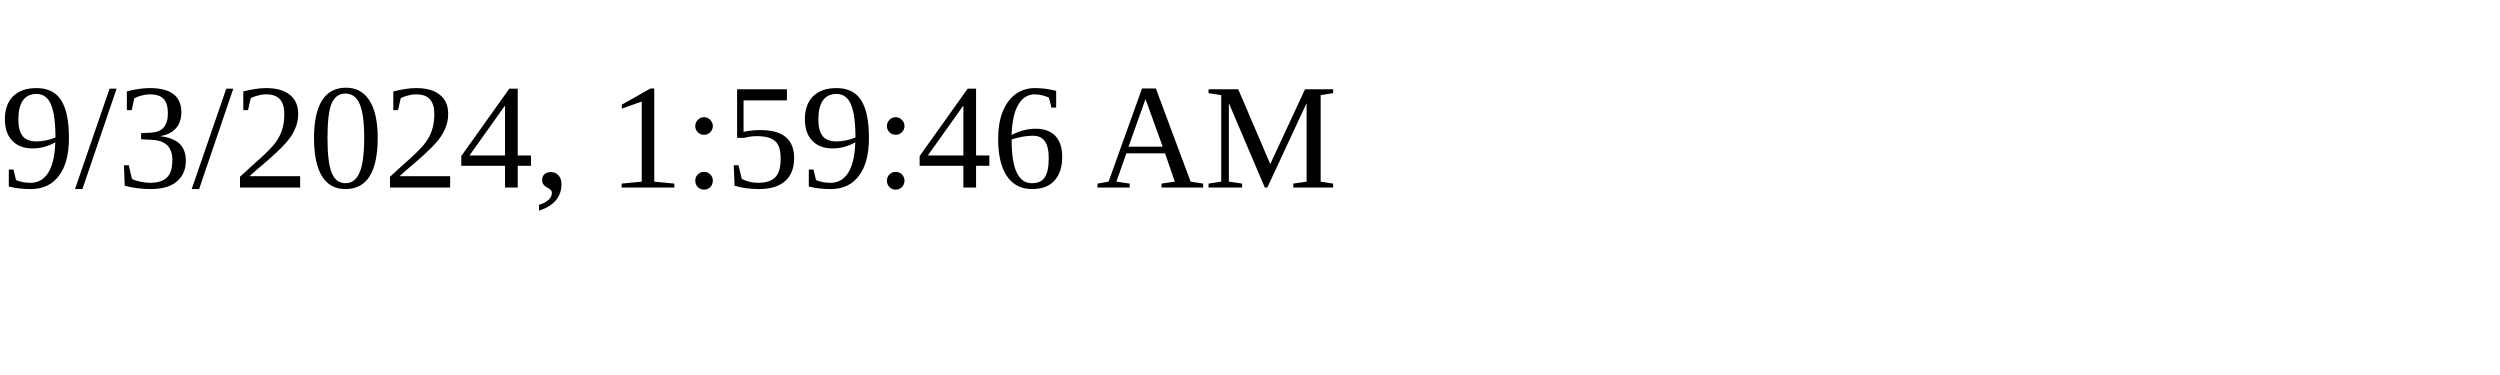
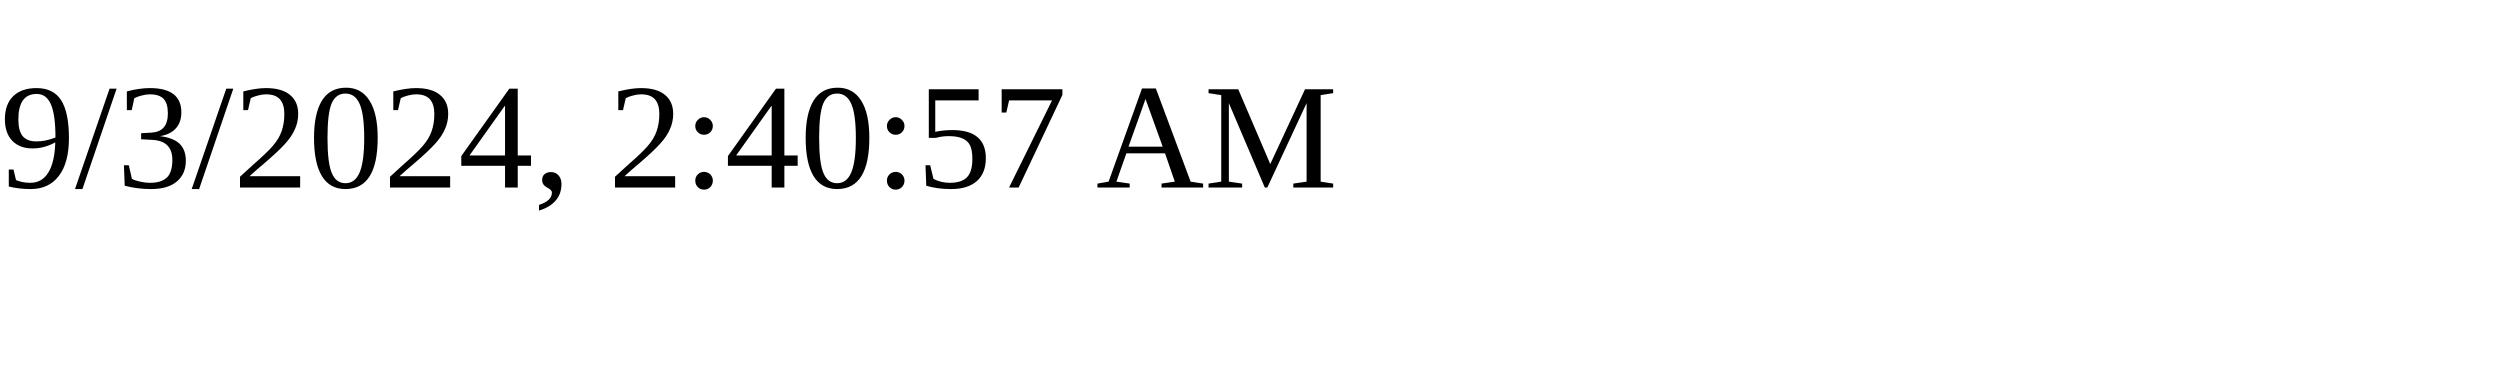
<svg xmlns="http://www.w3.org/2000/svg" height="30" width="200">
-   <text x="0" y="15">9/3/2024, 1:59:46 AM</text>
+   <text x="0" y="15">9/3/2024, 2:40:57 AM</text>
</svg>
